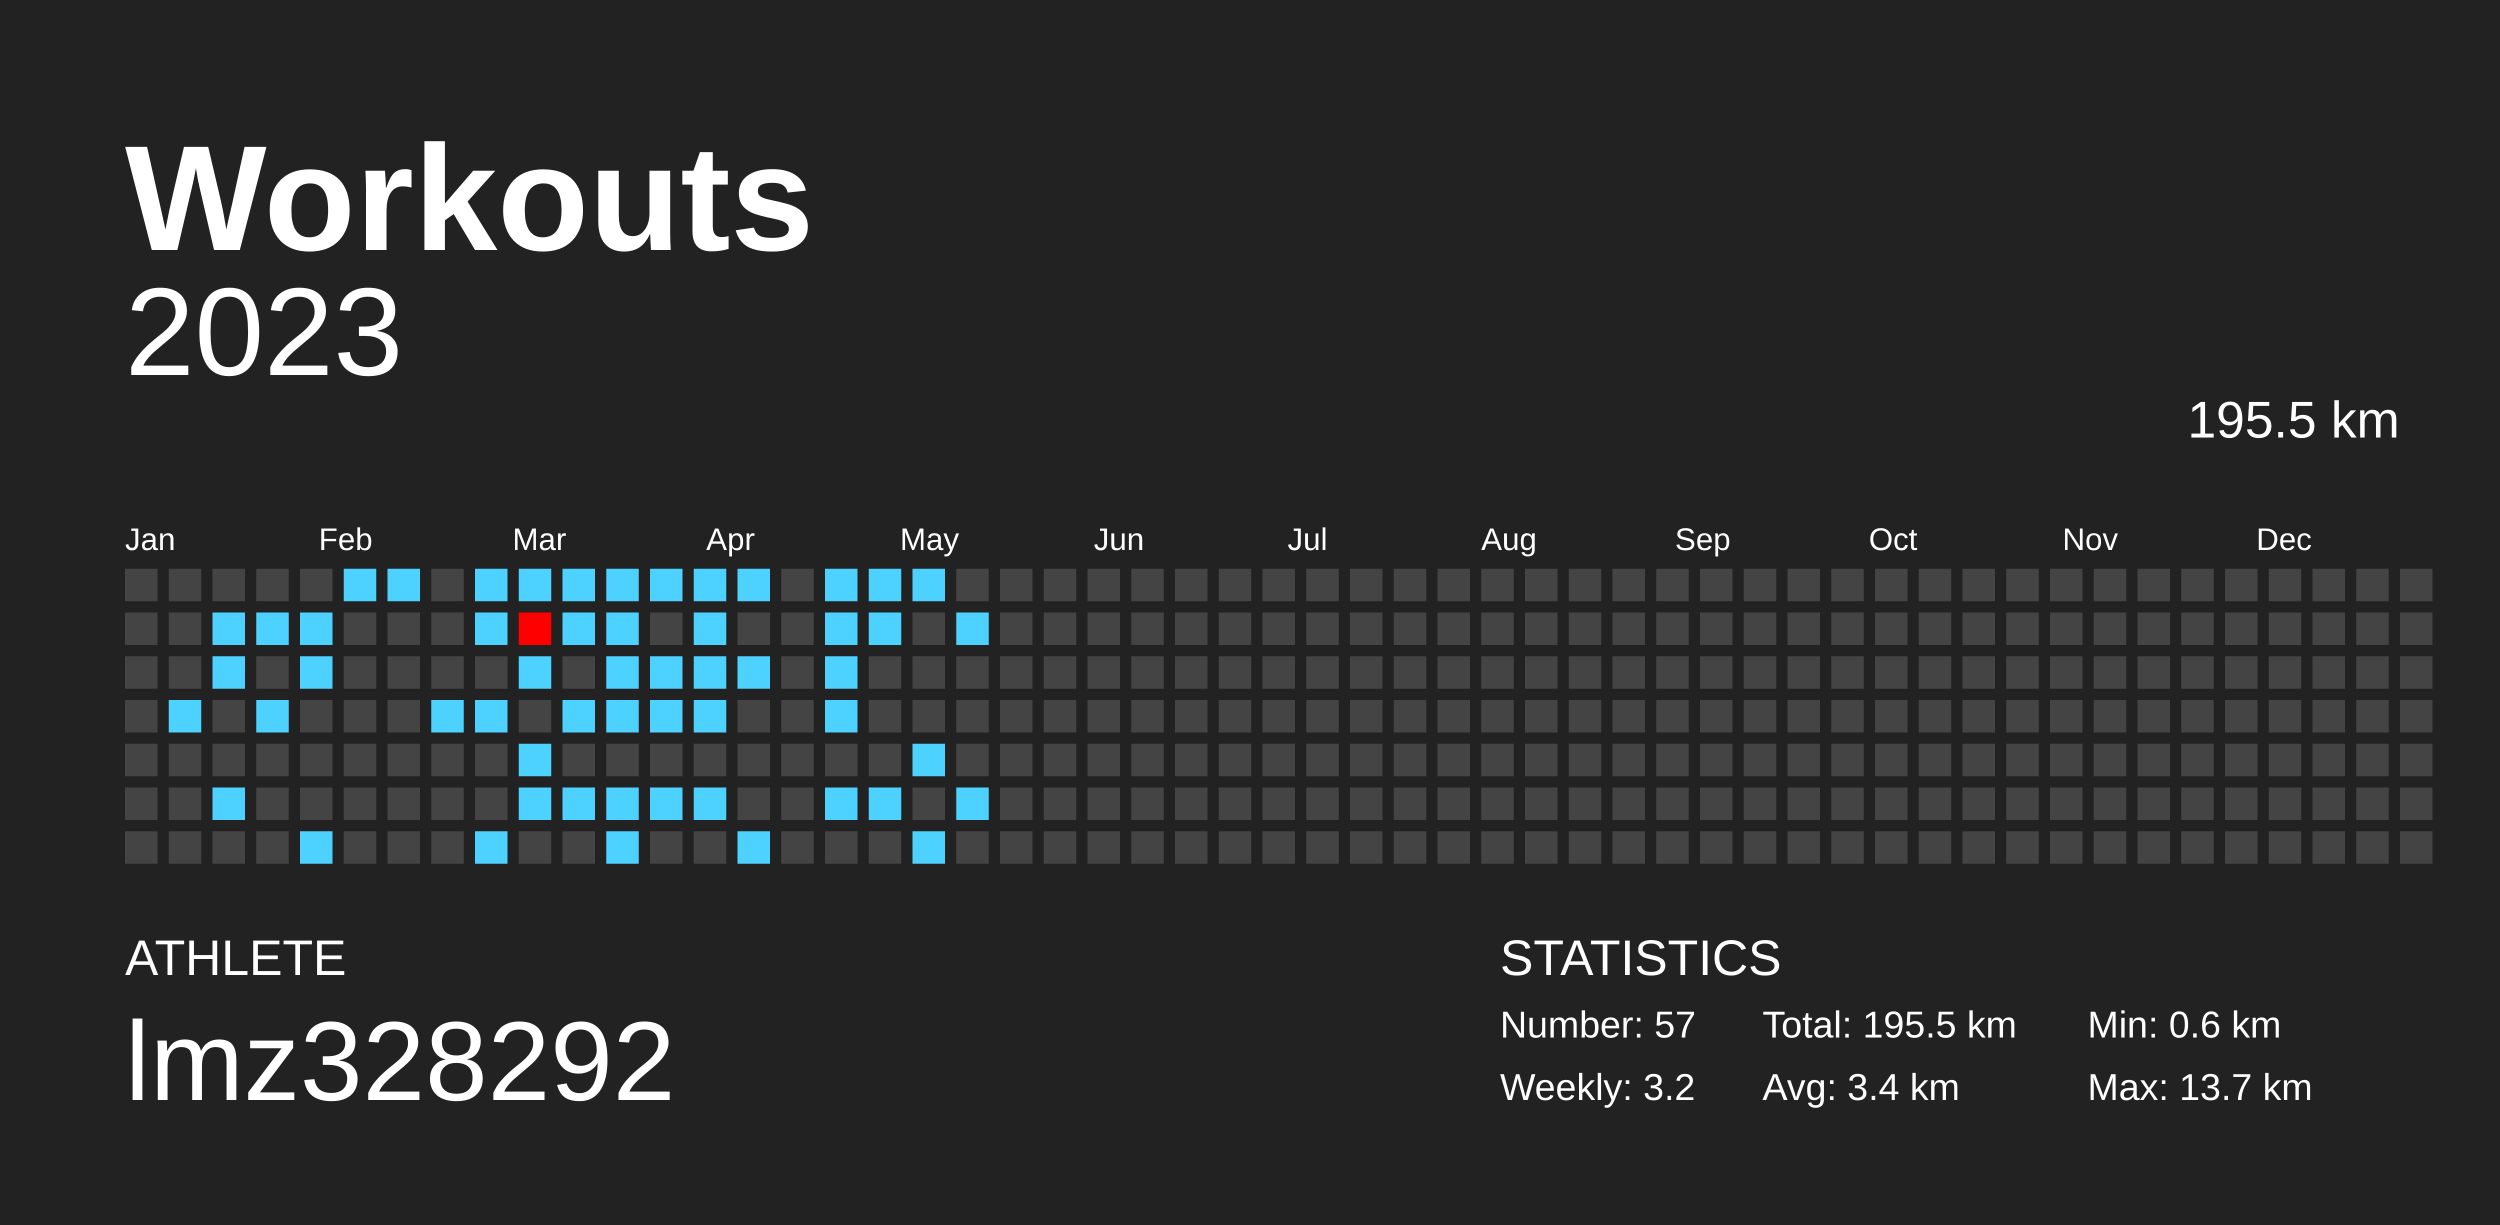
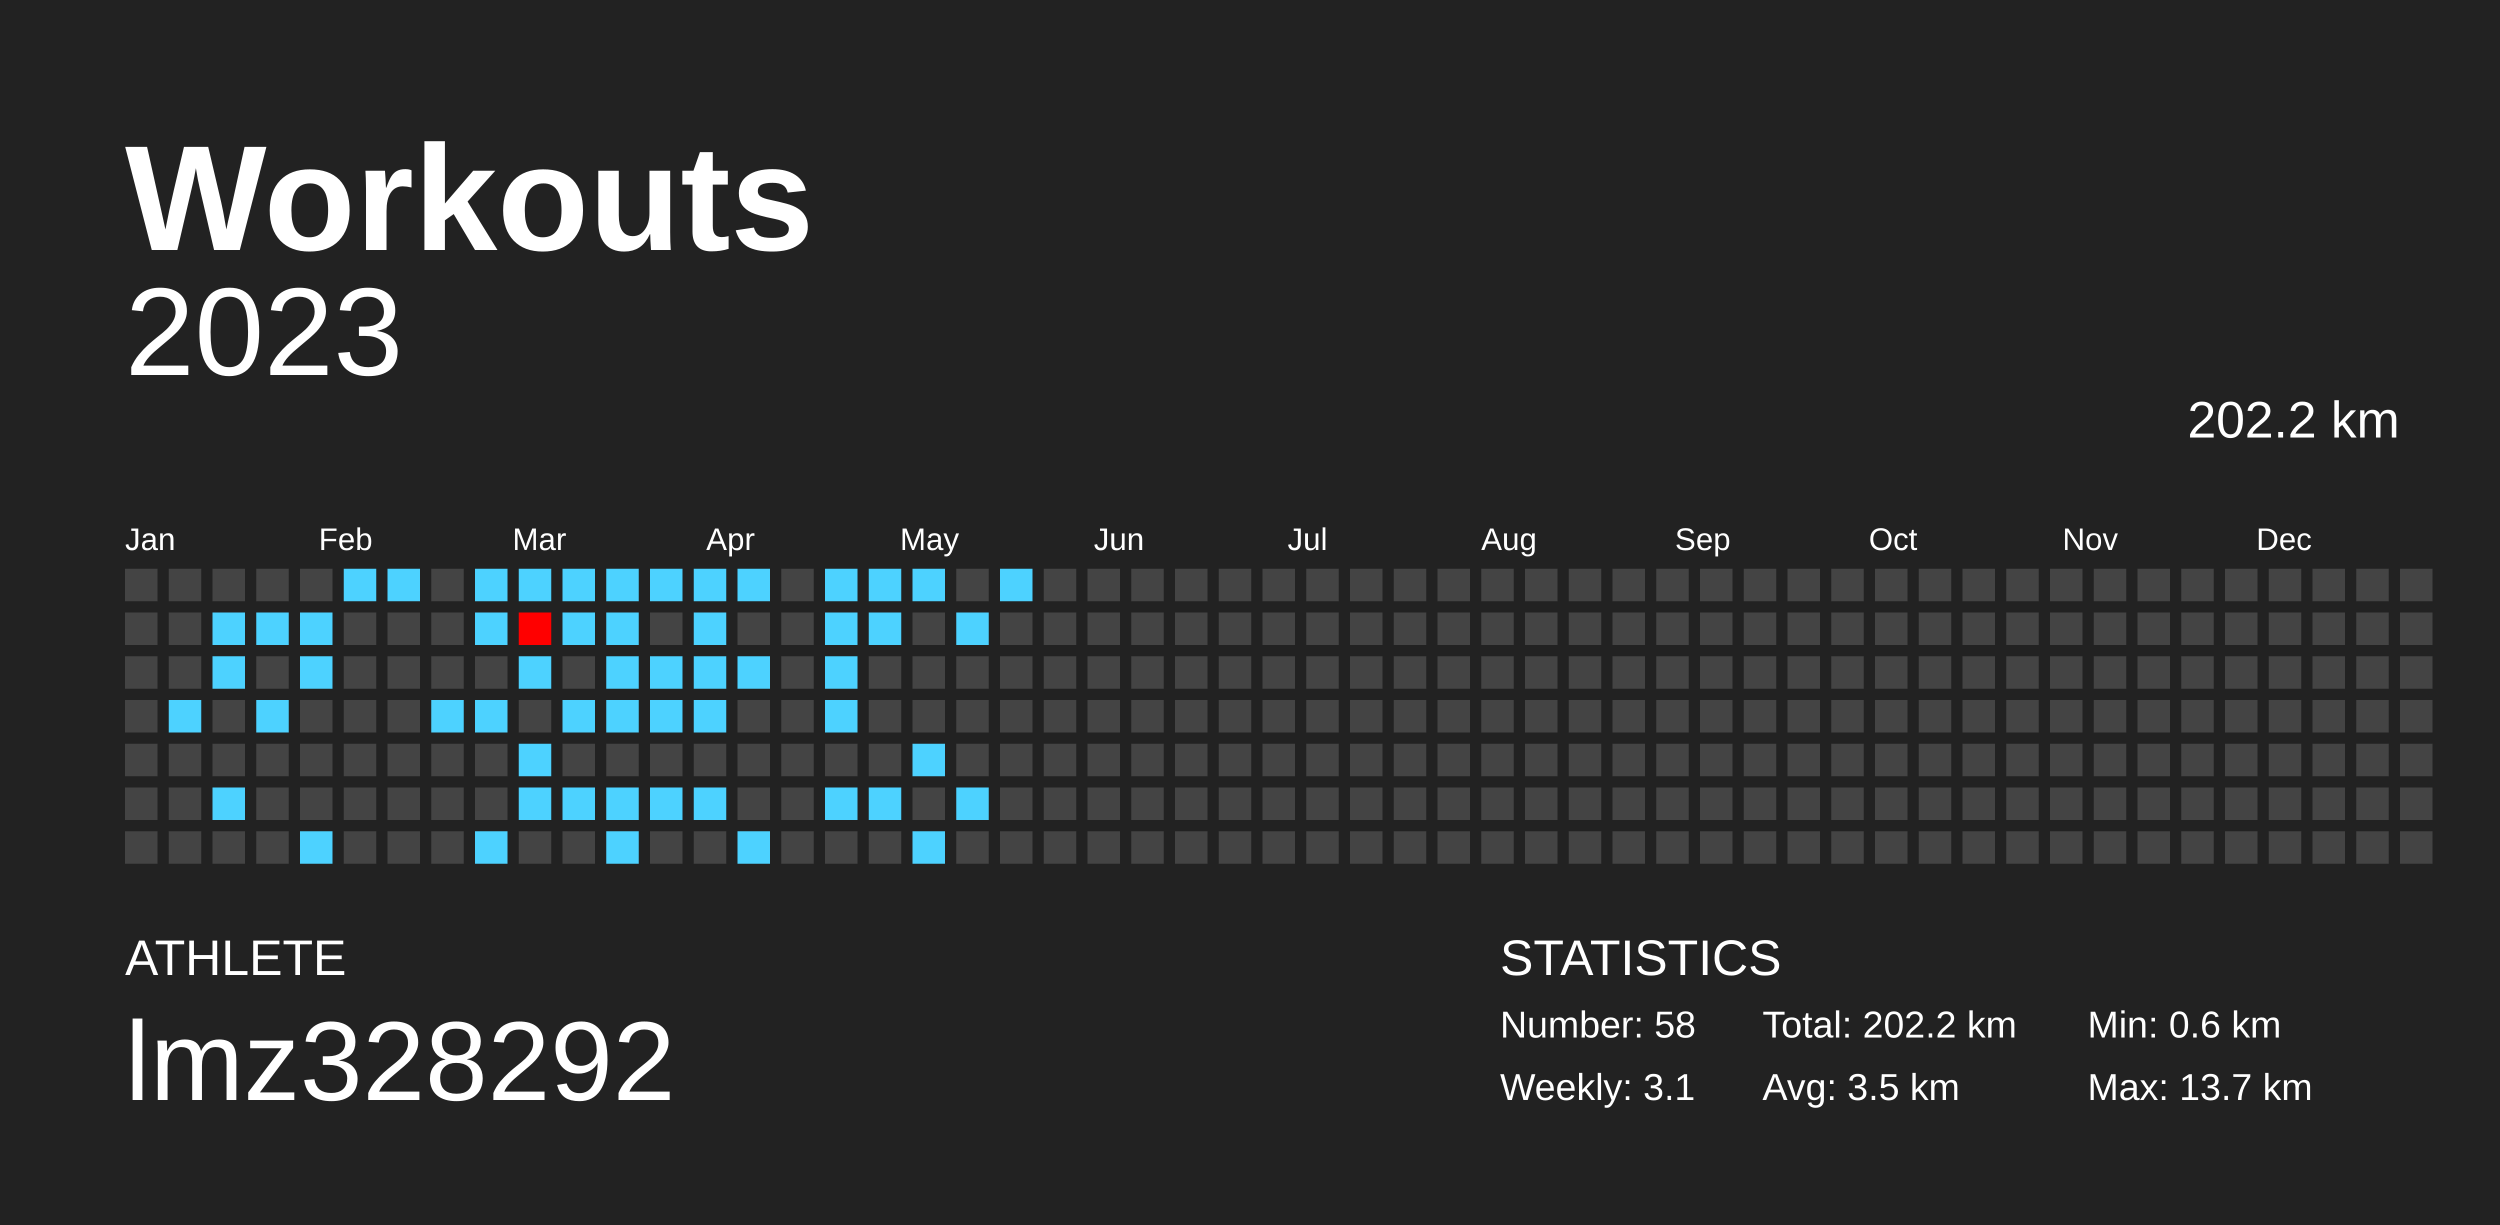
<svg xmlns="http://www.w3.org/2000/svg" baseProfile="full" height="98mm" version="1.1" viewBox="0,0,200,98" width="200mm">
  <defs />
  <rect fill="#222222" height="98" width="200" x="0" y="0" />
  <text fill="#FFFFFF" style="font-size:12px; font-family:Arial; font-weight:bold;" x="10" y="20">Workouts</text>
  <text fill="#FFFFFF" style="font-size:4px; font-family:Arial" x="10" y="78">ATHLETE</text>
  <text fill="#FFFFFF" style="font-size:9px; font-family:Arial" x="10" y="88">lmz328292</text>
  <text fill="#FFFFFF" style="font-size:4px; font-family:Arial" x="120" y="78">STATISTICS</text>
-   <text fill="#FFFFFF" style="font-size:3px; font-family:Arial" x="120" y="83">Number: 57</text>
-   <text fill="#FFFFFF" style="font-size:3px; font-family:Arial" x="120" y="88">Weekly: 3.2</text>
-   <text fill="#FFFFFF" style="font-size:3px; font-family:Arial" x="141" y="83">Total: 195.5 km</text>
-   <text fill="#FFFFFF" style="font-size:3px; font-family:Arial" x="141" y="88">Avg: 3.4 km</text>
+   <text fill="#FFFFFF" style="font-size:3px; font-family:Arial" x="120" y="83">Number: 58</text>
+   <text fill="#FFFFFF" style="font-size:3px; font-family:Arial" x="120" y="88">Weekly: 3.1</text>
+   <text fill="#FFFFFF" style="font-size:3px; font-family:Arial" x="141" y="83">Total: 202.2 km</text>
+   <text fill="#FFFFFF" style="font-size:3px; font-family:Arial" x="141" y="88">Avg: 3.5 km</text>
  <text fill="#FFFFFF" style="font-size:3px; font-family:Arial" x="167" y="83">Min: 0.6 km</text>
  <text fill="#FFFFFF" style="font-size:3px; font-family:Arial" x="167" y="88">Max: 13.7 km</text>
  <text alignment-baseline="hanging" fill="#FFFFFF" style="font-size:10.0px; font-family:Arial;" x="10" y="30">2023</text>
-   <text alignment-baseline="hanging" fill="#FFFFFF" style="font-size:4.125px; font-family:Arial;" x="175" y="35">195.5 km</text>
+   <text alignment-baseline="hanging" fill="#FFFFFF" style="font-size:4.125px; font-family:Arial;" x="175" y="35">202.2 km</text>
  <text fill="#FFFFFF" style="font-size:2.5px; font-family:Arial" x="10.0" y="44">Jan</text>
  <text fill="#FFFFFF" style="font-size:2.5px; font-family:Arial" x="25.5" y="44">Feb</text>
  <text fill="#FFFFFF" style="font-size:2.5px; font-family:Arial" x="41.0" y="44">Mar</text>
  <text fill="#FFFFFF" style="font-size:2.5px; font-family:Arial" x="56.5" y="44">Apr</text>
  <text fill="#FFFFFF" style="font-size:2.5px; font-family:Arial" x="72.0" y="44">May</text>
  <text fill="#FFFFFF" style="font-size:2.5px; font-family:Arial" x="87.5" y="44">Jun</text>
  <text fill="#FFFFFF" style="font-size:2.5px; font-family:Arial" x="103.0" y="44">Jul</text>
  <text fill="#FFFFFF" style="font-size:2.5px; font-family:Arial" x="118.5" y="44">Aug</text>
  <text fill="#FFFFFF" style="font-size:2.5px; font-family:Arial" x="134.0" y="44">Sep</text>
  <text fill="#FFFFFF" style="font-size:2.5px; font-family:Arial" x="149.5" y="44">Oct</text>
  <text fill="#FFFFFF" style="font-size:2.5px; font-family:Arial" x="165.0" y="44">Nov</text>
  <text fill="#FFFFFF" style="font-size:2.5px; font-family:Arial" x="180.5" y="44">Dec</text>
  <rect fill="#444444" height="2.6" width="2.6" x="10.0" y="45.5" />
  <rect fill="#444444" height="2.6" width="2.6" x="10.0" y="49.0" />
  <rect fill="#444444" height="2.6" width="2.6" x="10.0" y="52.5" />
  <rect fill="#444444" height="2.6" width="2.6" x="10.0" y="56.0" />
  <rect fill="#444444" height="2.6" width="2.6" x="10.0" y="59.5" />
  <rect fill="#444444" height="2.6" width="2.6" x="10.0" y="63.0" />
  <rect fill="#444444" height="2.6" width="2.6" x="10.0" y="66.5" />
  <rect fill="#444444" height="2.6" width="2.6" x="13.5" y="45.5" />
  <rect fill="#444444" height="2.6" width="2.6" x="13.5" y="49.0" />
  <rect fill="#444444" height="2.6" width="2.6" x="13.5" y="52.5" />
  <rect fill="#4dd2ff" height="2.6" width="2.6" x="13.5" y="56.0" />
  <rect fill="#444444" height="2.6" width="2.6" x="13.5" y="59.5" />
  <rect fill="#444444" height="2.6" width="2.6" x="13.5" y="63.0" />
  <rect fill="#444444" height="2.6" width="2.6" x="13.5" y="66.5" />
  <rect fill="#444444" height="2.6" width="2.6" x="17.0" y="45.5" />
  <rect fill="#4dd2ff" height="2.6" width="2.6" x="17.0" y="49.0" />
  <rect fill="#4dd2ff" height="2.6" width="2.6" x="17.0" y="52.5" />
  <rect fill="#444444" height="2.6" width="2.6" x="17.0" y="56.0" />
  <rect fill="#444444" height="2.6" width="2.6" x="17.0" y="59.5" />
  <rect fill="#4dd2ff" height="2.6" width="2.6" x="17.0" y="63.0" />
  <rect fill="#444444" height="2.6" width="2.6" x="17.0" y="66.5" />
  <rect fill="#444444" height="2.6" width="2.6" x="20.5" y="45.5" />
  <rect fill="#4dd2ff" height="2.6" width="2.6" x="20.5" y="49.0" />
  <rect fill="#444444" height="2.6" width="2.6" x="20.5" y="52.5" />
  <rect fill="#4dd2ff" height="2.6" width="2.6" x="20.5" y="56.0" />
  <rect fill="#444444" height="2.6" width="2.6" x="20.5" y="59.5" />
  <rect fill="#444444" height="2.6" width="2.6" x="20.5" y="63.0" />
  <rect fill="#444444" height="2.6" width="2.6" x="20.5" y="66.5" />
  <rect fill="#444444" height="2.6" width="2.6" x="24.0" y="45.5" />
  <rect fill="#4dd2ff" height="2.6" width="2.6" x="24.0" y="49.0" />
  <rect fill="#4dd2ff" height="2.6" width="2.6" x="24.0" y="52.5" />
  <rect fill="#444444" height="2.6" width="2.6" x="24.0" y="56.0" />
  <rect fill="#444444" height="2.6" width="2.6" x="24.0" y="59.5" />
  <rect fill="#444444" height="2.6" width="2.6" x="24.0" y="63.0" />
  <rect fill="#4dd2ff" height="2.6" width="2.6" x="24.0" y="66.5" />
  <rect fill="#4dd2ff" height="2.6" width="2.6" x="27.5" y="45.5" />
  <rect fill="#444444" height="2.6" width="2.6" x="27.5" y="49.0" />
  <rect fill="#444444" height="2.6" width="2.6" x="27.5" y="52.5" />
  <rect fill="#444444" height="2.6" width="2.6" x="27.5" y="56.0" />
  <rect fill="#444444" height="2.6" width="2.6" x="27.5" y="59.5" />
  <rect fill="#444444" height="2.6" width="2.6" x="27.5" y="63.0" />
  <rect fill="#444444" height="2.6" width="2.6" x="27.5" y="66.5" />
  <rect fill="#4dd2ff" height="2.6" width="2.6" x="31.0" y="45.5" />
  <rect fill="#444444" height="2.6" width="2.6" x="31.0" y="49.0" />
  <rect fill="#444444" height="2.6" width="2.6" x="31.0" y="52.5" />
  <rect fill="#444444" height="2.6" width="2.6" x="31.0" y="56.0" />
  <rect fill="#444444" height="2.6" width="2.6" x="31.0" y="59.5" />
  <rect fill="#444444" height="2.6" width="2.6" x="31.0" y="63.0" />
  <rect fill="#444444" height="2.6" width="2.6" x="31.0" y="66.5" />
  <rect fill="#444444" height="2.6" width="2.6" x="34.5" y="45.5" />
  <rect fill="#444444" height="2.6" width="2.6" x="34.5" y="49.0" />
  <rect fill="#444444" height="2.6" width="2.6" x="34.5" y="52.5" />
  <rect fill="#4dd2ff" height="2.6" width="2.6" x="34.5" y="56.0" />
  <rect fill="#444444" height="2.6" width="2.6" x="34.5" y="59.5" />
  <rect fill="#444444" height="2.6" width="2.6" x="34.5" y="63.0" />
  <rect fill="#444444" height="2.6" width="2.6" x="34.5" y="66.5" />
  <rect fill="#4dd2ff" height="2.6" width="2.6" x="38.0" y="45.5" />
  <rect fill="#4dd2ff" height="2.6" width="2.6" x="38.0" y="49.0" />
  <rect fill="#444444" height="2.6" width="2.6" x="38.0" y="52.5" />
  <rect fill="#4dd2ff" height="2.6" width="2.6" x="38.0" y="56.0" />
  <rect fill="#444444" height="2.6" width="2.6" x="38.0" y="59.5" />
  <rect fill="#444444" height="2.6" width="2.6" x="38.0" y="63.0" />
  <rect fill="#4dd2ff" height="2.6" width="2.6" x="38.0" y="66.5" />
  <rect fill="#4dd2ff" height="2.6" width="2.6" x="41.5" y="45.5" />
  <rect fill="#ff0000" height="2.6" width="2.6" x="41.5" y="49.0" />
  <rect fill="#4dd2ff" height="2.6" width="2.6" x="41.5" y="52.5" />
  <rect fill="#444444" height="2.6" width="2.6" x="41.5" y="56.0" />
  <rect fill="#4dd2ff" height="2.6" width="2.6" x="41.5" y="59.5" />
  <rect fill="#4dd2ff" height="2.6" width="2.6" x="41.5" y="63.0" />
  <rect fill="#444444" height="2.6" width="2.6" x="41.5" y="66.5" />
  <rect fill="#4dd2ff" height="2.6" width="2.6" x="45.0" y="45.5" />
  <rect fill="#4dd2ff" height="2.6" width="2.6" x="45.0" y="49.0" />
  <rect fill="#444444" height="2.6" width="2.6" x="45.0" y="52.5" />
  <rect fill="#4dd2ff" height="2.6" width="2.6" x="45.0" y="56.0" />
  <rect fill="#444444" height="2.6" width="2.6" x="45.0" y="59.5" />
  <rect fill="#4dd2ff" height="2.6" width="2.6" x="45.0" y="63.0" />
  <rect fill="#444444" height="2.6" width="2.6" x="45.0" y="66.5" />
  <rect fill="#4dd2ff" height="2.6" width="2.6" x="48.5" y="45.5" />
  <rect fill="#4dd2ff" height="2.6" width="2.6" x="48.5" y="49.0" />
  <rect fill="#4dd2ff" height="2.6" width="2.6" x="48.5" y="52.5" />
  <rect fill="#4dd2ff" height="2.6" width="2.6" x="48.5" y="56.0" />
  <rect fill="#444444" height="2.6" width="2.6" x="48.5" y="59.5" />
  <rect fill="#4dd2ff" height="2.6" width="2.6" x="48.5" y="63.0" />
  <rect fill="#4dd2ff" height="2.6" width="2.6" x="48.5" y="66.5" />
  <rect fill="#4dd2ff" height="2.6" width="2.6" x="52.0" y="45.5" />
  <rect fill="#444444" height="2.6" width="2.6" x="52.0" y="49.0" />
  <rect fill="#4dd2ff" height="2.6" width="2.6" x="52.0" y="52.5" />
  <rect fill="#4dd2ff" height="2.6" width="2.6" x="52.0" y="56.0" />
  <rect fill="#444444" height="2.6" width="2.6" x="52.0" y="59.5" />
  <rect fill="#4dd2ff" height="2.6" width="2.6" x="52.0" y="63.0" />
  <rect fill="#444444" height="2.6" width="2.6" x="52.0" y="66.5" />
  <rect fill="#4dd2ff" height="2.6" width="2.6" x="55.5" y="45.5" />
  <rect fill="#4dd2ff" height="2.6" width="2.6" x="55.5" y="49.0" />
  <rect fill="#4dd2ff" height="2.6" width="2.6" x="55.5" y="52.5" />
  <rect fill="#4dd2ff" height="2.6" width="2.6" x="55.5" y="56.0" />
  <rect fill="#444444" height="2.6" width="2.6" x="55.5" y="59.5" />
  <rect fill="#4dd2ff" height="2.6" width="2.6" x="55.5" y="63.0" />
  <rect fill="#444444" height="2.6" width="2.6" x="55.5" y="66.5" />
  <rect fill="#4dd2ff" height="2.6" width="2.6" x="59.0" y="45.5" />
  <rect fill="#444444" height="2.6" width="2.6" x="59.0" y="49.0" />
  <rect fill="#4dd2ff" height="2.6" width="2.6" x="59.0" y="52.5" />
  <rect fill="#444444" height="2.6" width="2.6" x="59.0" y="56.0" />
  <rect fill="#444444" height="2.6" width="2.6" x="59.0" y="59.5" />
  <rect fill="#444444" height="2.6" width="2.6" x="59.0" y="63.0" />
  <rect fill="#4dd2ff" height="2.6" width="2.6" x="59.0" y="66.5" />
  <rect fill="#444444" height="2.6" width="2.6" x="62.5" y="45.5" />
  <rect fill="#444444" height="2.6" width="2.6" x="62.5" y="49.0" />
  <rect fill="#444444" height="2.6" width="2.6" x="62.5" y="52.5" />
  <rect fill="#444444" height="2.6" width="2.6" x="62.5" y="56.0" />
  <rect fill="#444444" height="2.6" width="2.6" x="62.5" y="59.5" />
  <rect fill="#444444" height="2.6" width="2.6" x="62.5" y="63.0" />
  <rect fill="#444444" height="2.6" width="2.6" x="62.5" y="66.5" />
  <rect fill="#4dd2ff" height="2.6" width="2.6" x="66.0" y="45.5" />
  <rect fill="#4dd2ff" height="2.6" width="2.6" x="66.0" y="49.0" />
  <rect fill="#4dd2ff" height="2.6" width="2.6" x="66.0" y="52.5" />
  <rect fill="#4dd2ff" height="2.6" width="2.6" x="66.0" y="56.0" />
  <rect fill="#444444" height="2.6" width="2.6" x="66.0" y="59.5" />
  <rect fill="#4dd2ff" height="2.6" width="2.6" x="66.0" y="63.0" />
  <rect fill="#444444" height="2.6" width="2.6" x="66.0" y="66.5" />
  <rect fill="#4dd2ff" height="2.6" width="2.6" x="69.5" y="45.5" />
  <rect fill="#4dd2ff" height="2.6" width="2.6" x="69.5" y="49.0" />
  <rect fill="#444444" height="2.6" width="2.6" x="69.5" y="52.5" />
  <rect fill="#444444" height="2.6" width="2.6" x="69.5" y="56.0" />
  <rect fill="#444444" height="2.6" width="2.6" x="69.5" y="59.5" />
  <rect fill="#4dd2ff" height="2.6" width="2.6" x="69.5" y="63.0" />
  <rect fill="#444444" height="2.6" width="2.6" x="69.5" y="66.5" />
  <rect fill="#4dd2ff" height="2.6" width="2.6" x="73.0" y="45.5" />
  <rect fill="#444444" height="2.6" width="2.6" x="73.0" y="49.0" />
  <rect fill="#444444" height="2.6" width="2.6" x="73.0" y="52.5" />
  <rect fill="#444444" height="2.6" width="2.6" x="73.0" y="56.0" />
  <rect fill="#4dd2ff" height="2.6" width="2.6" x="73.0" y="59.5" />
  <rect fill="#444444" height="2.6" width="2.6" x="73.0" y="63.0" />
  <rect fill="#4dd2ff" height="2.6" width="2.6" x="73.0" y="66.5" />
  <rect fill="#444444" height="2.6" width="2.6" x="76.5" y="45.5" />
  <rect fill="#4dd2ff" height="2.6" width="2.6" x="76.5" y="49.0" />
  <rect fill="#444444" height="2.6" width="2.6" x="76.5" y="52.5" />
  <rect fill="#444444" height="2.6" width="2.6" x="76.5" y="56.0" />
  <rect fill="#444444" height="2.6" width="2.6" x="76.5" y="59.5" />
  <rect fill="#4dd2ff" height="2.6" width="2.6" x="76.5" y="63.0" />
  <rect fill="#444444" height="2.6" width="2.6" x="76.5" y="66.5" />
-   <rect fill="#444444" height="2.6" width="2.6" x="80.0" y="45.5" />
+   <rect fill="#4dd2ff" height="2.6" width="2.6" x="80.0" y="45.5" />
  <rect fill="#444444" height="2.6" width="2.6" x="80.0" y="49.0" />
  <rect fill="#444444" height="2.6" width="2.6" x="80.0" y="52.5" />
  <rect fill="#444444" height="2.6" width="2.6" x="80.0" y="56.0" />
  <rect fill="#444444" height="2.6" width="2.6" x="80.0" y="59.5" />
  <rect fill="#444444" height="2.6" width="2.6" x="80.0" y="63.0" />
  <rect fill="#444444" height="2.6" width="2.6" x="80.0" y="66.5" />
  <rect fill="#444444" height="2.6" width="2.6" x="83.5" y="45.5" />
  <rect fill="#444444" height="2.6" width="2.6" x="83.5" y="49.0" />
  <rect fill="#444444" height="2.6" width="2.6" x="83.5" y="52.5" />
  <rect fill="#444444" height="2.6" width="2.6" x="83.5" y="56.0" />
  <rect fill="#444444" height="2.6" width="2.6" x="83.5" y="59.5" />
  <rect fill="#444444" height="2.6" width="2.6" x="83.5" y="63.0" />
  <rect fill="#444444" height="2.6" width="2.6" x="83.5" y="66.5" />
  <rect fill="#444444" height="2.6" width="2.6" x="87.0" y="45.5" />
  <rect fill="#444444" height="2.6" width="2.6" x="87.0" y="49.0" />
  <rect fill="#444444" height="2.6" width="2.6" x="87.0" y="52.5" />
  <rect fill="#444444" height="2.6" width="2.6" x="87.0" y="56.0" />
  <rect fill="#444444" height="2.6" width="2.6" x="87.0" y="59.5" />
  <rect fill="#444444" height="2.6" width="2.6" x="87.0" y="63.0" />
  <rect fill="#444444" height="2.6" width="2.6" x="87.0" y="66.5" />
  <rect fill="#444444" height="2.6" width="2.6" x="90.5" y="45.5" />
  <rect fill="#444444" height="2.6" width="2.6" x="90.5" y="49.0" />
  <rect fill="#444444" height="2.6" width="2.6" x="90.5" y="52.5" />
  <rect fill="#444444" height="2.6" width="2.6" x="90.5" y="56.0" />
  <rect fill="#444444" height="2.6" width="2.6" x="90.5" y="59.5" />
  <rect fill="#444444" height="2.6" width="2.6" x="90.5" y="63.0" />
  <rect fill="#444444" height="2.6" width="2.6" x="90.5" y="66.5" />
  <rect fill="#444444" height="2.6" width="2.6" x="94.0" y="45.5" />
  <rect fill="#444444" height="2.6" width="2.6" x="94.0" y="49.0" />
  <rect fill="#444444" height="2.6" width="2.6" x="94.0" y="52.5" />
  <rect fill="#444444" height="2.6" width="2.6" x="94.0" y="56.0" />
  <rect fill="#444444" height="2.6" width="2.6" x="94.0" y="59.5" />
  <rect fill="#444444" height="2.6" width="2.6" x="94.0" y="63.0" />
  <rect fill="#444444" height="2.6" width="2.6" x="94.0" y="66.5" />
  <rect fill="#444444" height="2.6" width="2.6" x="97.5" y="45.5" />
  <rect fill="#444444" height="2.6" width="2.6" x="97.5" y="49.0" />
  <rect fill="#444444" height="2.6" width="2.6" x="97.5" y="52.5" />
  <rect fill="#444444" height="2.6" width="2.6" x="97.5" y="56.0" />
  <rect fill="#444444" height="2.6" width="2.6" x="97.5" y="59.5" />
  <rect fill="#444444" height="2.6" width="2.6" x="97.5" y="63.0" />
  <rect fill="#444444" height="2.6" width="2.6" x="97.5" y="66.5" />
  <rect fill="#444444" height="2.6" width="2.6" x="101.0" y="45.5" />
  <rect fill="#444444" height="2.6" width="2.6" x="101.0" y="49.0" />
  <rect fill="#444444" height="2.6" width="2.6" x="101.0" y="52.5" />
  <rect fill="#444444" height="2.6" width="2.6" x="101.0" y="56.0" />
  <rect fill="#444444" height="2.6" width="2.6" x="101.0" y="59.5" />
  <rect fill="#444444" height="2.6" width="2.6" x="101.0" y="63.0" />
  <rect fill="#444444" height="2.6" width="2.6" x="101.0" y="66.5" />
  <rect fill="#444444" height="2.6" width="2.6" x="104.5" y="45.5" />
  <rect fill="#444444" height="2.6" width="2.6" x="104.5" y="49.0" />
  <rect fill="#444444" height="2.6" width="2.6" x="104.5" y="52.5" />
  <rect fill="#444444" height="2.6" width="2.6" x="104.5" y="56.0" />
  <rect fill="#444444" height="2.6" width="2.6" x="104.5" y="59.5" />
  <rect fill="#444444" height="2.6" width="2.6" x="104.5" y="63.0" />
  <rect fill="#444444" height="2.6" width="2.6" x="104.5" y="66.5" />
  <rect fill="#444444" height="2.6" width="2.6" x="108.0" y="45.5" />
  <rect fill="#444444" height="2.6" width="2.6" x="108.0" y="49.0" />
  <rect fill="#444444" height="2.6" width="2.6" x="108.0" y="52.5" />
  <rect fill="#444444" height="2.6" width="2.6" x="108.0" y="56.0" />
  <rect fill="#444444" height="2.6" width="2.6" x="108.0" y="59.5" />
  <rect fill="#444444" height="2.6" width="2.6" x="108.0" y="63.0" />
  <rect fill="#444444" height="2.6" width="2.6" x="108.0" y="66.5" />
  <rect fill="#444444" height="2.6" width="2.6" x="111.5" y="45.5" />
  <rect fill="#444444" height="2.6" width="2.6" x="111.5" y="49.0" />
  <rect fill="#444444" height="2.6" width="2.6" x="111.5" y="52.5" />
  <rect fill="#444444" height="2.6" width="2.6" x="111.5" y="56.0" />
  <rect fill="#444444" height="2.6" width="2.6" x="111.5" y="59.5" />
  <rect fill="#444444" height="2.6" width="2.6" x="111.5" y="63.0" />
  <rect fill="#444444" height="2.6" width="2.6" x="111.5" y="66.5" />
  <rect fill="#444444" height="2.6" width="2.6" x="115.0" y="45.5" />
  <rect fill="#444444" height="2.6" width="2.6" x="115.0" y="49.0" />
  <rect fill="#444444" height="2.6" width="2.6" x="115.0" y="52.5" />
  <rect fill="#444444" height="2.6" width="2.6" x="115.0" y="56.0" />
  <rect fill="#444444" height="2.6" width="2.6" x="115.0" y="59.5" />
  <rect fill="#444444" height="2.6" width="2.6" x="115.0" y="63.0" />
  <rect fill="#444444" height="2.6" width="2.6" x="115.0" y="66.5" />
  <rect fill="#444444" height="2.6" width="2.6" x="118.5" y="45.5" />
  <rect fill="#444444" height="2.6" width="2.6" x="118.5" y="49.0" />
  <rect fill="#444444" height="2.6" width="2.6" x="118.5" y="52.5" />
  <rect fill="#444444" height="2.6" width="2.6" x="118.5" y="56.0" />
  <rect fill="#444444" height="2.6" width="2.6" x="118.5" y="59.5" />
  <rect fill="#444444" height="2.6" width="2.6" x="118.5" y="63.0" />
  <rect fill="#444444" height="2.6" width="2.6" x="118.5" y="66.5" />
  <rect fill="#444444" height="2.6" width="2.6" x="122.0" y="45.5" />
  <rect fill="#444444" height="2.6" width="2.6" x="122.0" y="49.0" />
  <rect fill="#444444" height="2.6" width="2.6" x="122.0" y="52.5" />
  <rect fill="#444444" height="2.6" width="2.6" x="122.0" y="56.0" />
  <rect fill="#444444" height="2.6" width="2.6" x="122.0" y="59.5" />
  <rect fill="#444444" height="2.6" width="2.6" x="122.0" y="63.0" />
  <rect fill="#444444" height="2.6" width="2.6" x="122.0" y="66.5" />
  <rect fill="#444444" height="2.6" width="2.6" x="125.5" y="45.5" />
  <rect fill="#444444" height="2.6" width="2.6" x="125.5" y="49.0" />
  <rect fill="#444444" height="2.6" width="2.6" x="125.5" y="52.5" />
  <rect fill="#444444" height="2.6" width="2.6" x="125.5" y="56.0" />
  <rect fill="#444444" height="2.6" width="2.6" x="125.5" y="59.5" />
  <rect fill="#444444" height="2.6" width="2.6" x="125.5" y="63.0" />
  <rect fill="#444444" height="2.6" width="2.6" x="125.5" y="66.5" />
  <rect fill="#444444" height="2.6" width="2.6" x="129.0" y="45.5" />
  <rect fill="#444444" height="2.6" width="2.6" x="129.0" y="49.0" />
  <rect fill="#444444" height="2.6" width="2.6" x="129.0" y="52.5" />
  <rect fill="#444444" height="2.6" width="2.6" x="129.0" y="56.0" />
  <rect fill="#444444" height="2.6" width="2.6" x="129.0" y="59.5" />
  <rect fill="#444444" height="2.6" width="2.6" x="129.0" y="63.0" />
  <rect fill="#444444" height="2.6" width="2.6" x="129.0" y="66.5" />
  <rect fill="#444444" height="2.6" width="2.6" x="132.5" y="45.5" />
  <rect fill="#444444" height="2.6" width="2.6" x="132.5" y="49.0" />
  <rect fill="#444444" height="2.6" width="2.6" x="132.5" y="52.5" />
  <rect fill="#444444" height="2.6" width="2.6" x="132.5" y="56.0" />
  <rect fill="#444444" height="2.6" width="2.6" x="132.5" y="59.5" />
  <rect fill="#444444" height="2.6" width="2.6" x="132.5" y="63.0" />
  <rect fill="#444444" height="2.6" width="2.6" x="132.5" y="66.5" />
  <rect fill="#444444" height="2.6" width="2.6" x="136.0" y="45.5" />
  <rect fill="#444444" height="2.6" width="2.6" x="136.0" y="49.0" />
  <rect fill="#444444" height="2.6" width="2.6" x="136.0" y="52.5" />
  <rect fill="#444444" height="2.6" width="2.6" x="136.0" y="56.0" />
  <rect fill="#444444" height="2.6" width="2.6" x="136.0" y="59.5" />
  <rect fill="#444444" height="2.6" width="2.6" x="136.0" y="63.0" />
  <rect fill="#444444" height="2.6" width="2.6" x="136.0" y="66.5" />
  <rect fill="#444444" height="2.6" width="2.6" x="139.5" y="45.5" />
  <rect fill="#444444" height="2.6" width="2.6" x="139.5" y="49.0" />
  <rect fill="#444444" height="2.6" width="2.6" x="139.5" y="52.5" />
  <rect fill="#444444" height="2.6" width="2.6" x="139.5" y="56.0" />
  <rect fill="#444444" height="2.6" width="2.6" x="139.5" y="59.5" />
  <rect fill="#444444" height="2.6" width="2.6" x="139.5" y="63.0" />
  <rect fill="#444444" height="2.6" width="2.6" x="139.5" y="66.5" />
  <rect fill="#444444" height="2.6" width="2.6" x="143.0" y="45.5" />
  <rect fill="#444444" height="2.6" width="2.6" x="143.0" y="49.0" />
  <rect fill="#444444" height="2.6" width="2.6" x="143.0" y="52.5" />
  <rect fill="#444444" height="2.6" width="2.6" x="143.0" y="56.0" />
  <rect fill="#444444" height="2.6" width="2.6" x="143.0" y="59.5" />
  <rect fill="#444444" height="2.6" width="2.6" x="143.0" y="63.0" />
  <rect fill="#444444" height="2.6" width="2.6" x="143.0" y="66.5" />
  <rect fill="#444444" height="2.6" width="2.6" x="146.5" y="45.5" />
  <rect fill="#444444" height="2.6" width="2.6" x="146.5" y="49.0" />
  <rect fill="#444444" height="2.6" width="2.6" x="146.5" y="52.5" />
  <rect fill="#444444" height="2.6" width="2.6" x="146.5" y="56.0" />
  <rect fill="#444444" height="2.6" width="2.6" x="146.5" y="59.5" />
  <rect fill="#444444" height="2.6" width="2.6" x="146.5" y="63.0" />
  <rect fill="#444444" height="2.6" width="2.6" x="146.5" y="66.5" />
  <rect fill="#444444" height="2.6" width="2.6" x="150.0" y="45.5" />
  <rect fill="#444444" height="2.6" width="2.6" x="150.0" y="49.0" />
  <rect fill="#444444" height="2.6" width="2.6" x="150.0" y="52.5" />
  <rect fill="#444444" height="2.6" width="2.6" x="150.0" y="56.0" />
  <rect fill="#444444" height="2.6" width="2.6" x="150.0" y="59.5" />
  <rect fill="#444444" height="2.6" width="2.6" x="150.0" y="63.0" />
  <rect fill="#444444" height="2.6" width="2.6" x="150.0" y="66.5" />
  <rect fill="#444444" height="2.6" width="2.6" x="153.5" y="45.5" />
  <rect fill="#444444" height="2.6" width="2.6" x="153.5" y="49.0" />
  <rect fill="#444444" height="2.6" width="2.6" x="153.5" y="52.5" />
  <rect fill="#444444" height="2.6" width="2.6" x="153.5" y="56.0" />
  <rect fill="#444444" height="2.6" width="2.6" x="153.5" y="59.5" />
  <rect fill="#444444" height="2.6" width="2.6" x="153.5" y="63.0" />
  <rect fill="#444444" height="2.6" width="2.6" x="153.5" y="66.5" />
  <rect fill="#444444" height="2.6" width="2.6" x="157.0" y="45.5" />
  <rect fill="#444444" height="2.6" width="2.6" x="157.0" y="49.0" />
  <rect fill="#444444" height="2.6" width="2.6" x="157.0" y="52.5" />
  <rect fill="#444444" height="2.6" width="2.6" x="157.0" y="56.0" />
  <rect fill="#444444" height="2.6" width="2.6" x="157.0" y="59.5" />
  <rect fill="#444444" height="2.6" width="2.6" x="157.0" y="63.0" />
  <rect fill="#444444" height="2.6" width="2.6" x="157.0" y="66.5" />
  <rect fill="#444444" height="2.6" width="2.6" x="160.5" y="45.5" />
  <rect fill="#444444" height="2.6" width="2.6" x="160.5" y="49.0" />
  <rect fill="#444444" height="2.6" width="2.6" x="160.5" y="52.5" />
  <rect fill="#444444" height="2.6" width="2.6" x="160.5" y="56.0" />
  <rect fill="#444444" height="2.6" width="2.6" x="160.5" y="59.5" />
  <rect fill="#444444" height="2.6" width="2.6" x="160.5" y="63.0" />
  <rect fill="#444444" height="2.6" width="2.6" x="160.5" y="66.5" />
  <rect fill="#444444" height="2.6" width="2.6" x="164.0" y="45.5" />
  <rect fill="#444444" height="2.6" width="2.6" x="164.0" y="49.0" />
  <rect fill="#444444" height="2.6" width="2.6" x="164.0" y="52.5" />
  <rect fill="#444444" height="2.6" width="2.6" x="164.0" y="56.0" />
  <rect fill="#444444" height="2.6" width="2.6" x="164.0" y="59.5" />
  <rect fill="#444444" height="2.6" width="2.6" x="164.0" y="63.0" />
  <rect fill="#444444" height="2.6" width="2.6" x="164.0" y="66.5" />
  <rect fill="#444444" height="2.6" width="2.6" x="167.5" y="45.5" />
  <rect fill="#444444" height="2.6" width="2.6" x="167.5" y="49.0" />
  <rect fill="#444444" height="2.6" width="2.6" x="167.5" y="52.5" />
  <rect fill="#444444" height="2.6" width="2.6" x="167.5" y="56.0" />
  <rect fill="#444444" height="2.6" width="2.6" x="167.5" y="59.5" />
  <rect fill="#444444" height="2.6" width="2.6" x="167.5" y="63.0" />
  <rect fill="#444444" height="2.6" width="2.6" x="167.5" y="66.5" />
  <rect fill="#444444" height="2.6" width="2.6" x="171.0" y="45.5" />
  <rect fill="#444444" height="2.6" width="2.6" x="171.0" y="49.0" />
  <rect fill="#444444" height="2.6" width="2.6" x="171.0" y="52.5" />
  <rect fill="#444444" height="2.6" width="2.6" x="171.0" y="56.0" />
  <rect fill="#444444" height="2.6" width="2.6" x="171.0" y="59.5" />
  <rect fill="#444444" height="2.6" width="2.6" x="171.0" y="63.0" />
  <rect fill="#444444" height="2.6" width="2.6" x="171.0" y="66.5" />
  <rect fill="#444444" height="2.6" width="2.6" x="174.5" y="45.5" />
  <rect fill="#444444" height="2.6" width="2.6" x="174.5" y="49.0" />
  <rect fill="#444444" height="2.6" width="2.6" x="174.5" y="52.5" />
  <rect fill="#444444" height="2.6" width="2.6" x="174.5" y="56.0" />
  <rect fill="#444444" height="2.6" width="2.6" x="174.5" y="59.5" />
  <rect fill="#444444" height="2.6" width="2.6" x="174.5" y="63.0" />
  <rect fill="#444444" height="2.6" width="2.6" x="174.5" y="66.5" />
  <rect fill="#444444" height="2.6" width="2.6" x="178.0" y="45.5" />
  <rect fill="#444444" height="2.6" width="2.6" x="178.0" y="49.0" />
  <rect fill="#444444" height="2.6" width="2.6" x="178.0" y="52.5" />
  <rect fill="#444444" height="2.6" width="2.6" x="178.0" y="56.0" />
  <rect fill="#444444" height="2.6" width="2.6" x="178.0" y="59.5" />
  <rect fill="#444444" height="2.6" width="2.6" x="178.0" y="63.0" />
  <rect fill="#444444" height="2.6" width="2.6" x="178.0" y="66.5" />
  <rect fill="#444444" height="2.6" width="2.6" x="181.5" y="45.5" />
  <rect fill="#444444" height="2.6" width="2.6" x="181.5" y="49.0" />
  <rect fill="#444444" height="2.6" width="2.6" x="181.5" y="52.5" />
  <rect fill="#444444" height="2.6" width="2.6" x="181.5" y="56.0" />
  <rect fill="#444444" height="2.6" width="2.6" x="181.5" y="59.5" />
  <rect fill="#444444" height="2.6" width="2.6" x="181.5" y="63.0" />
  <rect fill="#444444" height="2.6" width="2.6" x="181.5" y="66.5" />
  <rect fill="#444444" height="2.6" width="2.6" x="185.0" y="45.5" />
  <rect fill="#444444" height="2.6" width="2.6" x="185.0" y="49.0" />
  <rect fill="#444444" height="2.6" width="2.6" x="185.0" y="52.5" />
  <rect fill="#444444" height="2.6" width="2.6" x="185.0" y="56.0" />
  <rect fill="#444444" height="2.6" width="2.6" x="185.0" y="59.5" />
  <rect fill="#444444" height="2.6" width="2.6" x="185.0" y="63.0" />
  <rect fill="#444444" height="2.6" width="2.6" x="185.0" y="66.5" />
  <rect fill="#444444" height="2.6" width="2.6" x="188.5" y="45.5" />
  <rect fill="#444444" height="2.6" width="2.6" x="188.5" y="49.0" />
  <rect fill="#444444" height="2.6" width="2.6" x="188.5" y="52.5" />
  <rect fill="#444444" height="2.6" width="2.6" x="188.5" y="56.0" />
  <rect fill="#444444" height="2.6" width="2.6" x="188.5" y="59.5" />
  <rect fill="#444444" height="2.6" width="2.6" x="188.5" y="63.0" />
  <rect fill="#444444" height="2.6" width="2.6" x="188.5" y="66.5" />
  <rect fill="#444444" height="2.6" width="2.6" x="192.0" y="45.5" />
  <rect fill="#444444" height="2.6" width="2.6" x="192.0" y="49.0" />
  <rect fill="#444444" height="2.6" width="2.6" x="192.0" y="52.5" />
  <rect fill="#444444" height="2.6" width="2.6" x="192.0" y="56.0" />
  <rect fill="#444444" height="2.6" width="2.6" x="192.0" y="59.5" />
  <rect fill="#444444" height="2.6" width="2.6" x="192.0" y="63.0" />
  <rect fill="#444444" height="2.6" width="2.6" x="192.0" y="66.5" />
</svg>
